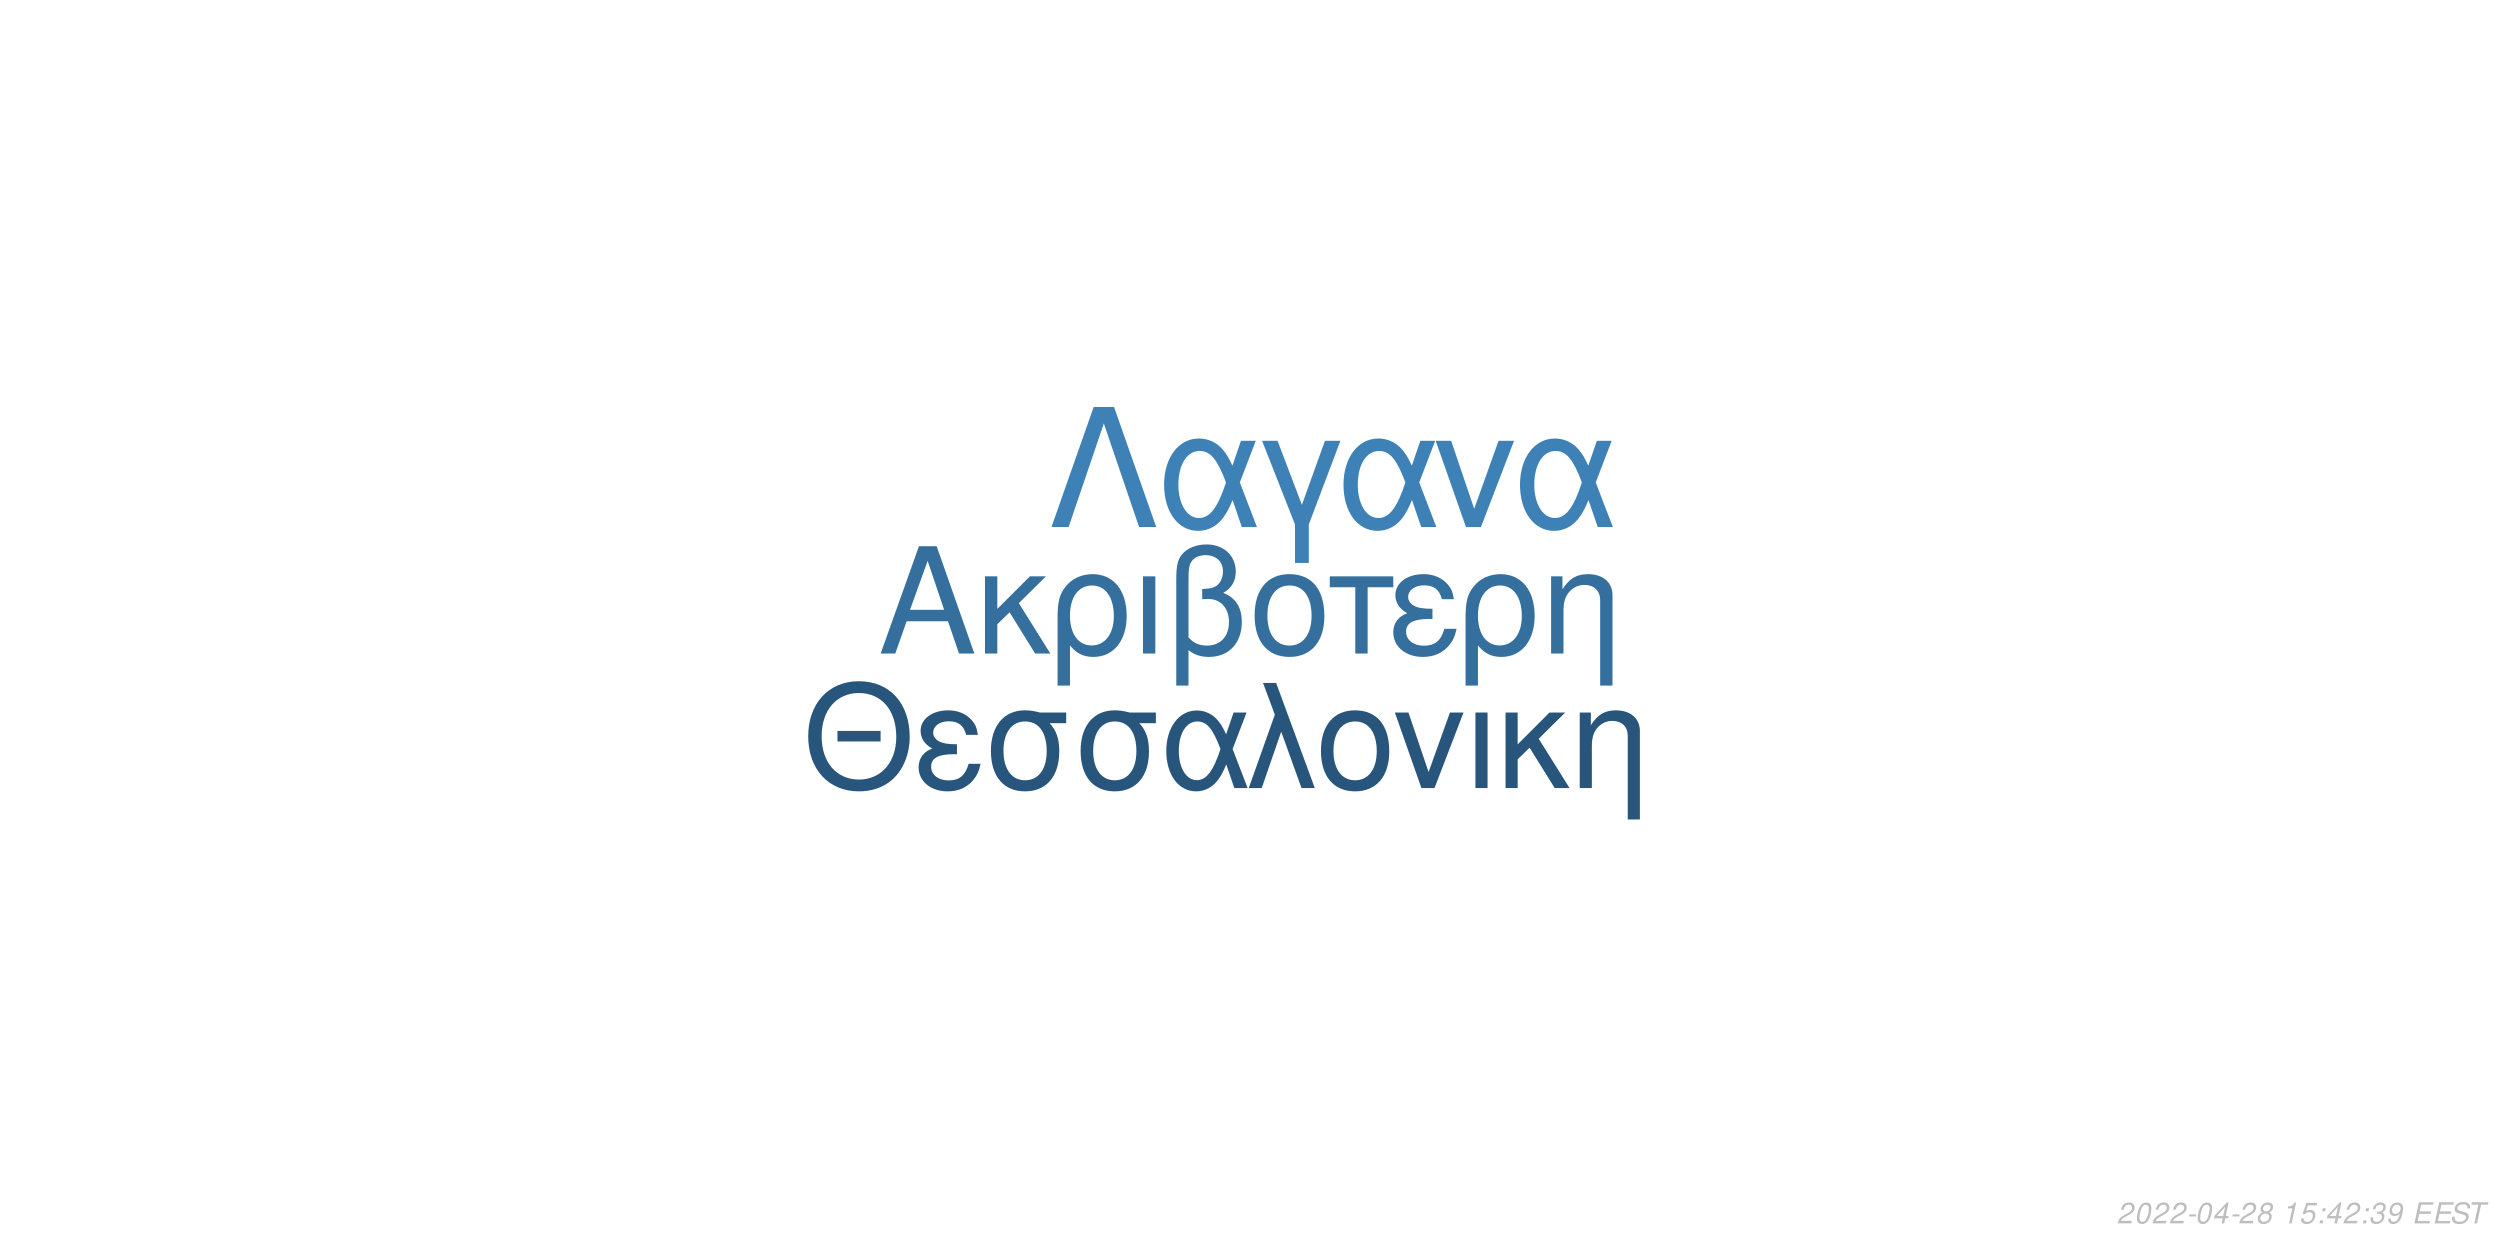
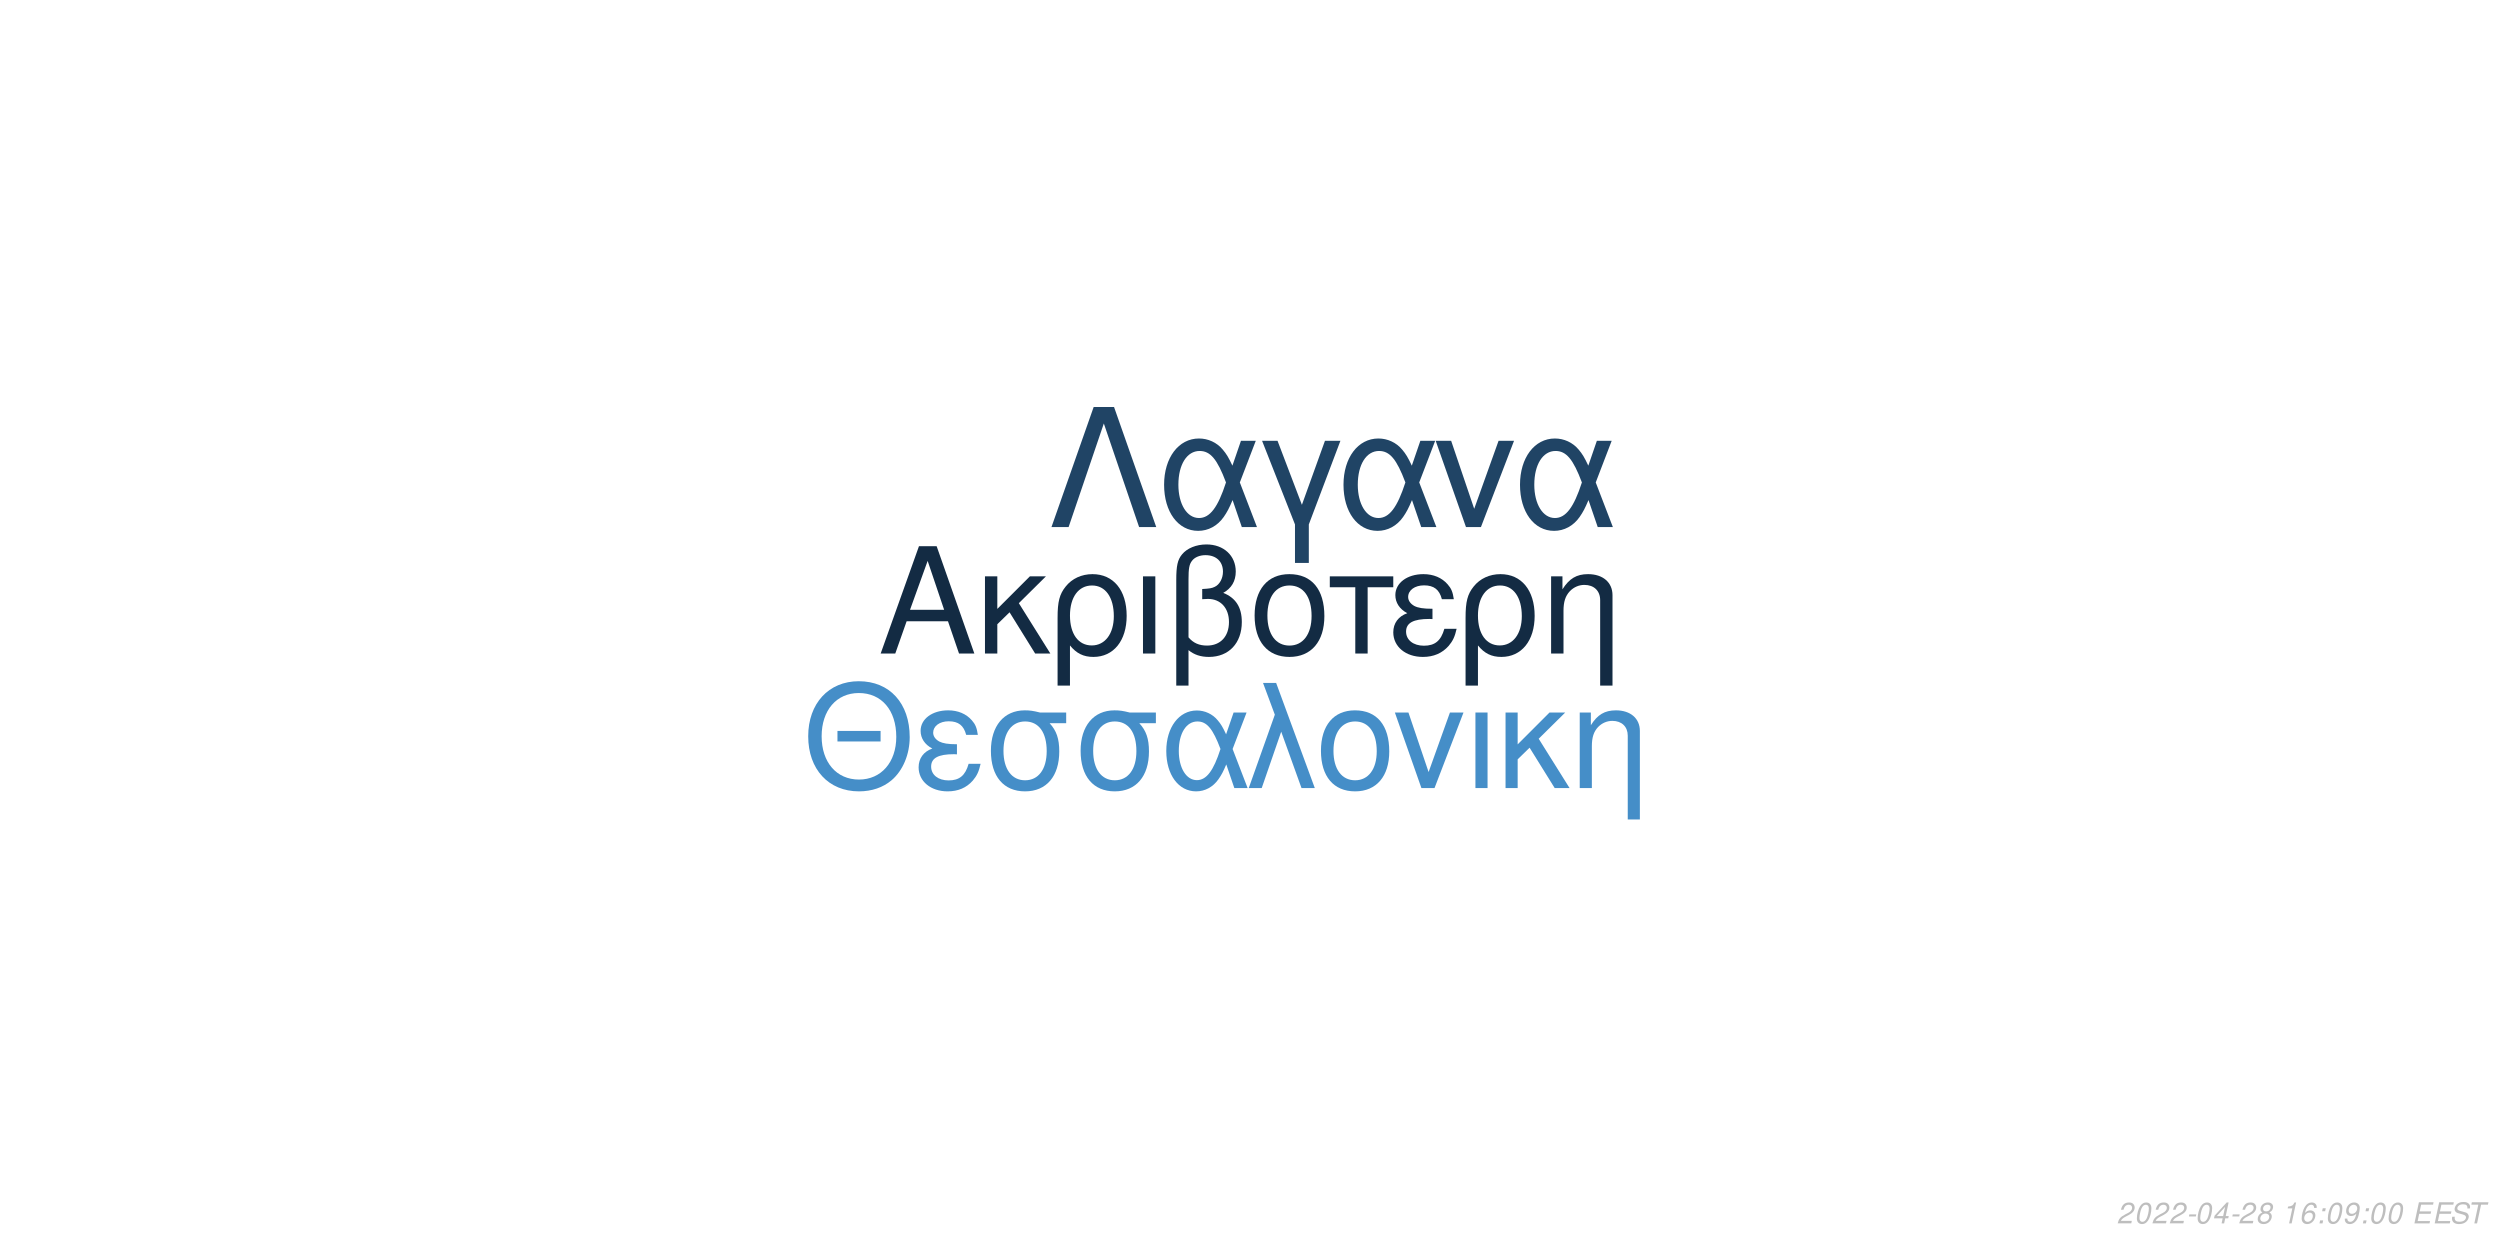
<svg xmlns="http://www.w3.org/2000/svg" xmlns:xlink="http://www.w3.org/1999/xlink" width="864pt" height="432pt" viewBox="0 0 864 432" version="1.1">
  <defs>
    <g>
      <symbol overflow="visible" id="glyph0-0">
        <path style="stroke:none;" d="" />
      </symbol>
      <symbol overflow="visible" id="glyph0-1">
        <path style="stroke:none;" d="M 24.125 -11.141 L 27.938 0 L 33.234 0 L 20.203 -37.094 L 14.094 -37.094 L 0.859 0 L 5.906 0 L 9.828 -11.141 Z M 22.797 -15.109 L 11 -15.109 L 17.094 -32.016 Z M 22.797 -15.109 " />
      </symbol>
      <symbol overflow="visible" id="glyph0-2">
        <path style="stroke:none;" d="M 7.172 -15.422 L 7.172 -26.672 L 2.906 -26.672 L 2.906 0 L 7.172 0 L 7.172 -10.125 L 11.406 -14.25 L 20.25 0 L 25.5 0 L 14.609 -17.406 L 23.969 -26.672 L 18.422 -26.672 Z M 7.172 -15.422 " />
      </symbol>
      <symbol overflow="visible" id="glyph0-3">
        <path style="stroke:none;" d="M 3 11.094 L 7.281 11.094 L 7.281 -2.797 C 9.516 -0.047 11.953 1.172 15.375 1.172 C 22.344 1.172 26.875 -4.422 26.875 -13.031 C 26.875 -21.891 22.297 -27.438 15.062 -27.438 C 11.297 -27.438 7.984 -25.906 5.797 -23.156 C 3.672 -20.516 3 -17.969 3 -12.359 Z M 14.906 -23.516 C 19.547 -23.516 22.438 -19.438 22.438 -12.922 C 22.438 -6.812 19.391 -2.797 14.812 -2.797 C 10.172 -2.797 7.281 -6.766 7.281 -13.125 C 7.281 -19.484 10.234 -23.516 14.906 -23.516 Z M 14.906 -23.516 " />
      </symbol>
      <symbol overflow="visible" id="glyph0-4">
        <path style="stroke:none;" d="M 3.516 0 L 7.781 0 L 7.781 -26.672 L 3.516 -26.672 Z M 3.516 0 " />
      </symbol>
      <symbol overflow="visible" id="glyph0-5">
        <path style="stroke:none;" d="M 4.016 11.094 L 8.25 11.094 L 8.25 -1.172 C 10.172 0.406 12.422 1.172 15.312 1.172 C 22.188 1.172 26.672 -3.609 26.672 -10.891 C 26.672 -15.984 24.578 -19.234 20.25 -20.969 C 23.109 -22.547 24.578 -25.031 24.578 -28.344 C 24.578 -33.844 20.406 -37.703 14.453 -37.703 C 10.938 -37.703 7.734 -36.391 6 -34.25 C 4.484 -32.422 4.016 -30.328 4.016 -25.391 Z M 8.25 -25.656 C 8.25 -29.359 8.5 -30.844 9.469 -32.062 C 10.375 -33.281 12.156 -34 14.094 -34 C 17.812 -34 20.156 -31.812 20.156 -28.297 C 20.156 -25.953 18.984 -23.812 17.297 -23.047 C 16.281 -22.547 15.469 -22.438 12.984 -22.297 L 12.984 -18.781 C 13.734 -18.828 14.344 -18.875 14.969 -18.875 C 19.344 -18.875 22.234 -15.719 22.234 -10.891 C 22.234 -5.906 19.281 -2.75 14.656 -2.75 C 11.953 -2.75 9.922 -3.609 8.25 -5.594 Z M 8.25 -25.656 " />
      </symbol>
      <symbol overflow="visible" id="glyph0-6">
        <path style="stroke:none;" d="M 14.094 -27.438 C 6.562 -27.438 2.094 -22.094 2.094 -13.125 C 2.094 -4.125 6.562 1.172 14.141 1.172 C 21.672 1.172 26.203 -4.172 26.203 -12.922 C 26.203 -22.188 21.828 -27.438 14.094 -27.438 Z M 14.141 -23.516 C 18.938 -23.516 21.781 -19.594 21.781 -12.984 C 21.781 -6.672 18.828 -2.75 14.141 -2.75 C 9.422 -2.75 6.516 -6.672 6.516 -13.125 C 6.516 -19.594 9.422 -23.516 14.141 -23.516 Z M 14.141 -23.516 " />
      </symbol>
      <symbol overflow="visible" id="glyph0-7">
        <path style="stroke:none;" d="M 7.891 0 L 12.156 0 L 12.156 -22.906 L 21.016 -22.906 L 21.016 -26.672 L -0.922 -26.672 L -0.922 -22.906 L 7.891 -22.906 Z M 7.891 0 " />
      </symbol>
      <symbol overflow="visible" id="glyph0-8">
        <path style="stroke:none;" d="M 14.562 -15.469 C 11.344 -15.469 9.562 -15.781 8.297 -16.438 C 6.922 -17.203 6.156 -18.328 6.156 -19.547 C 6.156 -21.891 8.453 -23.562 11.656 -23.562 C 15.062 -23.562 16.953 -22.094 17.812 -18.781 L 21.938 -18.781 C 21.578 -21.266 21.062 -22.5 19.797 -23.922 C 17.812 -26.203 14.906 -27.438 11.453 -27.438 C 5.797 -27.438 1.734 -24.375 1.734 -20.203 C 1.734 -17.609 3.156 -15.375 5.859 -13.938 C 2.797 -12.875 1.016 -10.484 1.016 -7.328 C 1.016 -2.391 5.297 1.172 11.25 1.172 C 14.969 1.172 17.906 -0.109 20.156 -2.641 C 21.578 -4.328 22.297 -5.797 22.906 -8.547 L 18.672 -8.547 C 17.5 -4.422 15.422 -2.703 11.609 -2.703 C 7.938 -2.703 5.438 -4.688 5.438 -7.578 C 5.438 -10.578 7.938 -11.953 13.484 -11.953 C 13.641 -11.953 14.094 -11.953 14.562 -11.906 Z M 14.562 -15.469 " />
      </symbol>
      <symbol overflow="visible" id="glyph0-9">
        <path style="stroke:none;" d="M 3.562 -26.672 L 3.562 0 L 7.844 0 L 7.844 -14.703 C 7.844 -17.906 8.5 -19.891 10.031 -21.531 C 11.406 -22.953 13.188 -23.719 15.062 -23.719 C 18.375 -23.719 20.516 -21.672 20.516 -18.469 L 20.516 11.094 L 24.781 11.094 L 24.781 -20.156 C 24.781 -24.578 21.469 -27.438 16.328 -27.438 C 12.359 -27.438 9.828 -25.906 7.484 -22.188 L 7.484 -26.672 Z M 3.562 -26.672 " />
      </symbol>
      <symbol overflow="visible" id="glyph1-0">
        <path style="stroke:none;" d="" />
      </symbol>
      <symbol overflow="visible" id="glyph1-1">
        <path style="stroke:none;" d="M 26.859 -19.734 L 11.953 -19.734 L 11.953 -16.094 L 26.859 -16.094 Z M 19.328 -36.922 C 8.922 -36.922 1.844 -29.25 1.844 -17.891 C 1.844 -6.484 8.875 1.141 19.391 1.141 C 23.812 1.141 27.703 -0.203 30.641 -2.688 C 34.578 -6.031 36.922 -11.656 36.922 -17.594 C 36.922 -29.297 30 -36.922 19.328 -36.922 Z M 19.328 -32.844 C 27.203 -32.844 32.281 -26.906 32.281 -17.688 C 32.281 -8.922 27.062 -2.938 19.391 -2.938 C 11.609 -2.938 6.484 -8.922 6.484 -17.891 C 6.484 -26.859 11.609 -32.844 19.328 -32.844 Z M 19.328 -32.844 " />
      </symbol>
      <symbol overflow="visible" id="glyph1-2">
        <path style="stroke:none;" d="M 14.25 -15.141 C 11.109 -15.141 9.375 -15.453 8.125 -16.094 C 6.781 -16.844 6.031 -17.938 6.031 -19.141 C 6.031 -21.422 8.266 -23.078 11.406 -23.078 C 14.75 -23.078 16.594 -21.625 17.438 -18.391 L 21.469 -18.391 C 21.125 -20.828 20.625 -22.031 19.391 -23.422 C 17.438 -25.656 14.594 -26.859 11.219 -26.859 C 5.688 -26.859 1.688 -23.875 1.688 -19.781 C 1.688 -17.234 3.094 -15.047 5.734 -13.656 C 2.734 -12.609 1 -10.266 1 -7.172 C 1 -2.344 5.188 1.141 11.016 1.141 C 14.656 1.141 17.547 -0.094 19.734 -2.594 C 21.125 -4.234 21.828 -5.688 22.422 -8.375 L 18.281 -8.375 C 17.141 -4.328 15.094 -2.641 11.359 -2.641 C 7.766 -2.641 5.328 -4.578 5.328 -7.422 C 5.328 -10.359 7.766 -11.703 13.203 -11.703 C 13.359 -11.703 13.797 -11.703 14.25 -11.656 Z M 14.25 -15.141 " />
      </symbol>
      <symbol overflow="visible" id="glyph1-3">
        <path style="stroke:none;" d="M 29 -26.109 L 19.938 -26.109 C 17.594 -26.703 16.438 -26.859 14.703 -26.859 C 7.469 -26.859 2.984 -21.469 2.984 -12.859 C 2.984 -4.031 7.375 1.141 14.797 1.141 C 22.172 1.141 26.609 -4.078 26.609 -12.656 C 26.609 -17.047 25.656 -19.828 23.266 -22.422 L 29 -22.422 Z M 14.797 -23.016 C 19.531 -23.016 22.266 -19.234 22.266 -12.75 C 22.266 -6.531 19.438 -2.688 14.797 -2.688 C 10.172 -2.688 7.328 -6.531 7.328 -12.859 C 7.328 -19.188 10.172 -23.016 14.797 -23.016 Z M 14.797 -23.016 " />
      </symbol>
      <symbol overflow="visible" id="glyph1-4">
        <path style="stroke:none;" d="M 29.344 -26.109 L 24.859 -26.109 L 22.266 -18.578 C 21.125 -21.031 20.484 -22.125 19.328 -23.469 C 17.547 -25.609 14.906 -26.812 12.156 -26.812 C 5.984 -26.812 1.594 -20.984 1.594 -12.812 C 1.594 -4.578 5.828 1.141 11.906 1.141 C 14.953 1.141 17.734 -0.344 19.625 -3.047 C 20.672 -4.531 21.281 -5.688 22.328 -8.172 L 25.109 0 L 29.703 0 L 24.516 -13.5 Z M 20.328 -13.5 C 17.891 -5.922 15.453 -2.734 12.156 -2.734 C 8.516 -2.734 5.922 -6.922 5.922 -12.812 C 5.922 -18.938 8.516 -23.016 12.359 -23.016 C 15.594 -23.016 17.688 -20.531 20.328 -13.5 Z M 20.328 -13.5 " />
      </symbol>
      <symbol overflow="visible" id="glyph1-5">
        <path style="stroke:none;" d="M 1.094 0 L 5.578 0 L 12.312 -19.484 L 19.328 0 L 23.922 0 L 10.562 -36.328 L 6.031 -36.328 L 10.109 -25.359 Z M 1.094 0 " />
      </symbol>
      <symbol overflow="visible" id="glyph1-6">
        <path style="stroke:none;" d="M 13.797 -26.859 C 6.422 -26.859 2.047 -21.625 2.047 -12.859 C 2.047 -4.031 6.422 1.141 13.859 1.141 C 21.234 1.141 25.656 -4.078 25.656 -12.656 C 25.656 -21.719 21.375 -26.859 13.797 -26.859 Z M 13.859 -23.016 C 18.531 -23.016 21.328 -19.188 21.328 -12.703 C 21.328 -6.531 18.438 -2.688 13.859 -2.688 C 9.219 -2.688 6.375 -6.531 6.375 -12.859 C 6.375 -19.188 9.219 -23.016 13.859 -23.016 Z M 13.859 -23.016 " />
      </symbol>
      <symbol overflow="visible" id="glyph1-7">
        <path style="stroke:none;" d="M 14.297 0 L 24.312 -26.109 L 19.625 -26.109 L 12.25 -5.531 L 5.281 -26.109 L 0.594 -26.109 L 9.766 0 Z M 14.297 0 " />
      </symbol>
      <symbol overflow="visible" id="glyph1-8">
        <path style="stroke:none;" d="M 3.438 0 L 7.625 0 L 7.625 -26.109 L 3.438 -26.109 Z M 3.438 0 " />
      </symbol>
      <symbol overflow="visible" id="glyph1-9">
        <path style="stroke:none;" d="M 7.031 -15.094 L 7.031 -26.109 L 2.844 -26.109 L 2.844 0 L 7.031 0 L 7.031 -9.922 L 11.156 -13.953 L 19.828 0 L 24.969 0 L 14.297 -17.047 L 23.469 -26.109 L 18.031 -26.109 Z M 7.031 -15.094 " />
      </symbol>
      <symbol overflow="visible" id="glyph1-10">
        <path style="stroke:none;" d="M 3.484 -26.109 L 3.484 0 L 7.672 0 L 7.672 -14.406 C 7.672 -17.547 8.328 -19.484 9.812 -21.078 C 11.156 -22.469 12.906 -23.219 14.75 -23.219 C 17.984 -23.219 20.078 -21.234 20.078 -18.094 L 20.078 10.859 L 24.266 10.859 L 24.266 -19.734 C 24.266 -24.062 21.031 -26.859 16 -26.859 C 12.109 -26.859 9.609 -25.359 7.328 -21.719 L 7.328 -26.109 Z M 3.484 -26.109 " />
      </symbol>
      <symbol overflow="visible" id="glyph2-0">
        <path style="stroke:none;" d="" />
      </symbol>
      <symbol overflow="visible" id="glyph2-1">
        <path style="stroke:none;" d="M 22.531 -41.484 L 15.484 -41.484 L 0.906 0 L 6.828 0 L 19 -35.797 L 31.188 0 L 37.109 0 Z M 22.531 -41.484 " />
      </symbol>
      <symbol overflow="visible" id="glyph2-2">
        <path style="stroke:none;" d="M 33.516 -29.812 L 28.391 -29.812 L 25.438 -21.219 C 24.125 -24.016 23.391 -25.266 22.078 -26.797 C 20.031 -29.25 17.016 -30.609 13.891 -30.609 C 6.828 -30.609 1.828 -23.953 1.828 -14.625 C 1.828 -5.234 6.656 1.312 13.594 1.312 C 17.078 1.312 20.266 -0.391 22.422 -3.469 C 23.609 -5.172 24.297 -6.484 25.5 -9.328 L 28.688 0 L 33.922 0 L 28 -15.422 Z M 23.219 -15.422 C 20.422 -6.766 17.641 -3.125 13.891 -3.125 C 9.734 -3.125 6.766 -7.906 6.766 -14.625 C 6.766 -21.625 9.734 -26.297 14.109 -26.297 C 17.812 -26.297 20.203 -23.453 23.219 -15.422 Z M 23.219 -15.422 " />
      </symbol>
      <symbol overflow="visible" id="glyph2-3">
        <path style="stroke:none;" d="M 12.062 12.406 L 16.844 12.406 L 16.844 -0.906 L 27.766 -29.812 L 22.422 -29.812 L 14.453 -7.688 L 6.031 -29.812 L 0.688 -29.812 L 12.062 -0.906 Z M 12.062 12.406 " />
      </symbol>
      <symbol overflow="visible" id="glyph2-4">
        <path style="stroke:none;" d="M 16.328 0 L 27.766 -29.812 L 22.422 -29.812 L 14 -6.312 L 6.031 -29.812 L 0.688 -29.812 L 11.156 0 Z M 16.328 0 " />
      </symbol>
      <symbol overflow="visible" id="glyph3-0">
        <path style="stroke:none;" d="" />
      </symbol>
      <symbol overflow="visible" id="glyph3-1">
        <path style="stroke:none;" d="M 5.234 -0.875 L 1.469 -0.875 C 1.641 -1.375 2.203 -1.891 3.109 -2.344 L 4.234 -2.938 C 5.562 -3.625 6.219 -4.469 6.219 -5.484 C 6.219 -5.938 6.062 -6.359 5.797 -6.656 C 5.469 -7.047 4.984 -7.234 4.312 -7.234 C 2.766 -7.234 1.891 -6.453 1.484 -4.734 L 2.375 -4.734 C 2.484 -5.188 2.609 -5.484 2.797 -5.75 C 3.094 -6.203 3.609 -6.453 4.188 -6.453 C 4.891 -6.453 5.344 -6.031 5.344 -5.375 C 5.344 -4.703 4.859 -4.094 4.016 -3.656 L 2.984 -3.125 C 1.234 -2.188 0.797 -1.656 0.344 -0.016 L 5.047 -0.016 Z M 5.234 -0.875 " />
      </symbol>
      <symbol overflow="visible" id="glyph3-2">
        <path style="stroke:none;" d="M 4.203 -7.234 C 3.375 -7.234 2.688 -6.812 2.125 -5.984 C 1.484 -5.047 0.984 -3.188 0.984 -1.734 C 0.984 -1.109 1.172 -0.562 1.484 -0.266 C 1.797 0.047 2.281 0.234 2.766 0.234 C 3.625 0.234 4.281 -0.156 4.859 -1.016 C 5.516 -1.953 6 -3.797 6 -5.266 C 6 -6.5 5.328 -7.234 4.203 -7.234 Z M 4.094 -6.453 C 4.734 -6.453 5.125 -5.984 5.125 -5.156 C 5.125 -4.203 4.781 -2.625 4.406 -1.812 C 3.984 -0.938 3.516 -0.547 2.875 -0.547 C 2.25 -0.547 1.875 -1.031 1.875 -1.828 C 1.875 -2.797 2.203 -4.344 2.594 -5.203 C 2.984 -6.047 3.453 -6.453 4.094 -6.453 Z M 4.094 -6.453 " />
      </symbol>
      <symbol overflow="visible" id="glyph3-3">
        <path style="stroke:none;" d="M 3.516 -3.125 L 1.125 -3.125 L 0.969 -2.406 L 3.359 -2.406 Z M 3.516 -3.125 " />
      </symbol>
      <symbol overflow="visible" id="glyph3-4">
        <path style="stroke:none;" d="M 3.625 -1.75 L 3.266 0 L 4.141 0 L 4.516 -1.75 L 5.562 -1.75 L 5.734 -2.531 L 4.688 -2.531 L 5.688 -7.234 L 5.016 -7.234 L 0.844 -2.672 L 0.641 -1.75 Z M 3.797 -2.531 L 1.594 -2.531 L 4.469 -5.703 Z M 3.797 -2.531 " />
      </symbol>
      <symbol overflow="visible" id="glyph3-5">
        <path style="stroke:none;" d="M 4.766 -3.797 C 5.078 -3.969 5.234 -4.078 5.438 -4.234 C 5.812 -4.594 6.062 -5.172 6.062 -5.734 C 6.062 -6.625 5.344 -7.234 4.266 -7.234 C 2.812 -7.234 1.703 -6.219 1.703 -4.875 C 1.703 -4.406 1.875 -4.125 2.359 -3.812 C 1.297 -3.312 0.75 -2.516 0.75 -1.469 C 0.75 -0.438 1.547 0.234 2.812 0.234 C 3.656 0.234 4.359 -0.094 4.938 -0.734 C 5.359 -1.234 5.609 -1.859 5.609 -2.438 C 5.609 -3.047 5.312 -3.516 4.766 -3.797 Z M 4.109 -6.453 C 4.797 -6.453 5.188 -6.125 5.188 -5.578 C 5.188 -5.266 5.062 -4.922 4.859 -4.672 C 4.562 -4.312 4.188 -4.156 3.656 -4.156 C 2.984 -4.156 2.594 -4.453 2.594 -4.984 C 2.594 -5.859 3.203 -6.453 4.109 -6.453 Z M 3.453 -3.406 C 4.234 -3.406 4.734 -2.984 4.734 -2.312 C 4.734 -1.312 3.922 -0.547 2.875 -0.547 C 2.125 -0.547 1.625 -0.969 1.625 -1.625 C 1.625 -2.609 2.438 -3.406 3.453 -3.406 Z M 3.453 -3.406 " />
      </symbol>
      <symbol overflow="visible" id="glyph3-6">
        <path style="stroke:none;" d="" />
      </symbol>
      <symbol overflow="visible" id="glyph3-7">
        <path style="stroke:none;" d="M 3.703 -5.188 L 2.594 0 L 3.469 0 L 5.016 -7.234 L 4.438 -7.234 C 3.906 -6.156 3.688 -6.016 2.234 -5.812 L 2.109 -5.188 Z M 3.703 -5.188 " />
      </symbol>
      <symbol overflow="visible" id="glyph3-8">
-         <path style="stroke:none;" d="M 6.297 -7.094 L 2.594 -7.094 L 1.234 -3.234 L 2.047 -3.234 C 2.656 -3.766 2.938 -3.906 3.531 -3.906 C 4.328 -3.906 4.797 -3.453 4.797 -2.688 C 4.797 -1.438 3.969 -0.547 2.828 -0.547 C 2.031 -0.547 1.609 -0.938 1.578 -1.734 L 0.703 -1.734 L 0.703 -1.516 C 0.703 -0.938 0.844 -0.547 1.188 -0.266 C 1.562 0.062 2.078 0.234 2.703 0.234 C 3.656 0.234 4.391 -0.156 4.984 -0.922 C 5.422 -1.5 5.672 -2.234 5.672 -2.953 C 5.672 -4 4.938 -4.672 3.812 -4.672 C 3.328 -4.672 2.906 -4.547 2.406 -4.234 L 3.109 -6.219 L 6.109 -6.219 Z M 6.297 -7.094 " />
+         <path style="stroke:none;" d="M 6.125 -5.344 L 6.141 -5.625 C 6.141 -6.609 5.453 -7.234 4.391 -7.234 C 3.438 -7.234 2.641 -6.719 2.016 -5.703 C 1.422 -4.781 0.938 -2.953 0.938 -1.688 C 0.938 -0.516 1.688 0.234 2.859 0.234 C 3.703 0.234 4.438 -0.156 5 -0.875 C 5.406 -1.422 5.672 -2.156 5.672 -2.766 C 5.672 -3.812 4.969 -4.5 3.906 -4.5 C 3.234 -4.5 2.672 -4.234 2.094 -3.625 C 2.406 -5.375 3.234 -6.453 4.25 -6.453 C 4.703 -6.453 5.062 -6.234 5.172 -5.844 C 5.203 -5.719 5.234 -5.578 5.25 -5.344 Z M 3.656 -3.734 C 4.344 -3.734 4.797 -3.281 4.797 -2.625 C 4.797 -1.469 3.984 -0.547 2.984 -0.547 C 2.297 -0.547 1.812 -1.047 1.812 -1.766 C 1.812 -2.859 2.625 -3.734 3.656 -3.734 Z M 3.656 -3.734 " />
      </symbol>
      <symbol overflow="visible" id="glyph3-9">
        <path style="stroke:none;" d="M 2.359 -1.031 L 1.312 -1.031 L 1.094 0 L 2.141 0 Z M 3.266 -5.234 L 2.219 -5.234 L 2 -4.203 L 3.047 -4.203 Z M 3.266 -5.234 " />
      </symbol>
      <symbol overflow="visible" id="glyph3-10">
-         <path style="stroke:none;" d="M 2.922 -3.312 C 3.125 -3.344 3.234 -3.344 3.375 -3.344 C 4.203 -3.344 4.688 -3 4.688 -2.406 C 4.688 -1.312 3.906 -0.547 2.781 -0.547 C 2.047 -0.547 1.594 -0.938 1.594 -1.562 C 1.594 -1.719 1.609 -1.844 1.656 -2.094 L 0.766 -2.094 C 0.734 -1.797 0.719 -1.641 0.719 -1.469 C 0.719 -0.375 1.406 0.234 2.641 0.234 C 3.547 0.234 4.297 -0.078 4.812 -0.656 C 5.266 -1.156 5.562 -1.875 5.562 -2.547 C 5.562 -3.125 5.344 -3.453 4.797 -3.734 C 5.641 -4.234 6.016 -4.844 6.016 -5.734 C 6.016 -6.656 5.312 -7.234 4.203 -7.234 C 3.375 -7.234 2.672 -6.938 2.188 -6.375 C 1.891 -6.031 1.703 -5.641 1.516 -4.906 L 2.391 -4.906 C 2.5 -5.359 2.594 -5.594 2.734 -5.812 C 3.047 -6.234 3.516 -6.453 4.078 -6.453 C 4.734 -6.453 5.141 -6.125 5.141 -5.578 C 5.141 -5.188 5.016 -4.797 4.797 -4.547 C 4.516 -4.234 4 -4.062 3.266 -4.062 L 3.078 -4.062 Z M 2.922 -3.312 " />
+         <path style="stroke:none;" d="M 0.844 -1.656 C 0.844 -1.547 0.844 -1.438 0.844 -1.375 C 0.844 -0.406 1.531 0.234 2.578 0.234 C 3.203 0.234 3.766 0.016 4.297 -0.438 C 4.938 -1 5.312 -1.656 5.594 -2.719 C 5.844 -3.672 6.016 -4.766 6.016 -5.375 C 6.016 -5.844 5.844 -6.328 5.547 -6.656 C 5.203 -7.031 4.703 -7.234 4.062 -7.234 C 2.516 -7.234 1.297 -5.938 1.297 -4.266 C 1.297 -3.203 1.984 -2.547 3.047 -2.547 C 3.484 -2.547 3.953 -2.672 4.281 -2.891 C 4.406 -2.984 4.547 -3.078 4.828 -3.344 C 4.438 -1.484 3.703 -0.547 2.703 -0.547 C 2.109 -0.547 1.719 -0.938 1.719 -1.547 L 1.719 -1.656 Z M 3.953 -6.453 C 4.625 -6.453 5.141 -5.953 5.141 -5.281 C 5.141 -4.188 4.312 -3.312 3.297 -3.312 C 2.594 -3.312 2.172 -3.734 2.172 -4.453 C 2.172 -5.562 2.984 -6.453 3.953 -6.453 Z M 3.953 -6.453 " />
      </symbol>
      <symbol overflow="visible" id="glyph3-11">
-         <path style="stroke:none;" d="M 0.844 -1.656 C 0.844 -1.547 0.844 -1.438 0.844 -1.375 C 0.844 -0.406 1.531 0.234 2.578 0.234 C 3.203 0.234 3.766 0.016 4.297 -0.438 C 4.938 -1 5.312 -1.656 5.594 -2.719 C 5.844 -3.672 6.016 -4.766 6.016 -5.375 C 6.016 -5.844 5.844 -6.328 5.547 -6.656 C 5.203 -7.031 4.703 -7.234 4.062 -7.234 C 2.516 -7.234 1.297 -5.938 1.297 -4.266 C 1.297 -3.203 1.984 -2.547 3.047 -2.547 C 3.484 -2.547 3.953 -2.672 4.281 -2.891 C 4.406 -2.984 4.547 -3.078 4.828 -3.344 C 4.438 -1.484 3.703 -0.547 2.703 -0.547 C 2.109 -0.547 1.719 -0.938 1.719 -1.547 L 1.719 -1.656 Z M 3.953 -6.453 C 4.625 -6.453 5.141 -5.953 5.141 -5.281 C 5.141 -4.188 4.312 -3.312 3.297 -3.312 C 2.594 -3.312 2.172 -3.734 2.172 -4.453 C 2.172 -5.562 2.984 -6.453 3.953 -6.453 Z M 3.953 -6.453 " />
+         <path style="stroke:none;" d="M 2.547 -3.312 L 6.5 -3.312 L 6.688 -4.141 L 2.719 -4.141 L 3.219 -6.469 L 7.344 -6.469 L 7.516 -7.297 L 2.453 -7.297 L 0.906 0 L 6.125 0 L 6.297 -0.812 L 2.016 -0.812 Z M 2.547 -3.312 " />
      </symbol>
      <symbol overflow="visible" id="glyph3-12">
-         <path style="stroke:none;" d="M 2.547 -3.312 L 6.5 -3.312 L 6.688 -4.141 L 2.719 -4.141 L 3.219 -6.469 L 7.344 -6.469 L 7.516 -7.297 L 2.453 -7.297 L 0.906 0 L 6.125 0 L 6.297 -0.812 L 2.016 -0.812 Z M 2.547 -3.312 " />
+         <path style="stroke:none;" d="M 7.062 -5.156 C 7.125 -5.438 7.141 -5.562 7.141 -5.703 C 7.141 -6.156 6.938 -6.594 6.594 -6.891 C 6.188 -7.25 5.656 -7.406 4.875 -7.406 C 3.844 -7.406 3.047 -7.125 2.5 -6.562 C 2.094 -6.141 1.781 -5.438 1.781 -4.922 C 1.781 -4.297 2.219 -3.766 2.891 -3.562 L 4.594 -3.094 C 5.406 -2.859 5.734 -2.578 5.734 -2.094 C 5.734 -1.781 5.547 -1.406 5.266 -1.141 C 4.844 -0.766 4.266 -0.578 3.453 -0.578 C 2.328 -0.578 1.812 -0.984 1.812 -1.906 C 1.812 -2.047 1.812 -2.125 1.844 -2.312 L 0.984 -2.312 C 0.906 -2.062 0.891 -1.906 0.891 -1.688 C 0.891 -0.484 1.797 0.234 3.297 0.234 C 4.359 0.234 5.234 -0.062 5.812 -0.609 C 6.344 -1.078 6.688 -1.797 6.688 -2.375 C 6.688 -2.641 6.609 -2.906 6.453 -3.156 C 6.234 -3.5 5.938 -3.703 5.469 -3.828 L 3.75 -4.312 C 2.984 -4.547 2.734 -4.734 2.734 -5.188 C 2.734 -5.547 2.875 -5.844 3.188 -6.109 C 3.547 -6.438 4.031 -6.594 4.703 -6.594 C 5.266 -6.594 5.688 -6.484 5.906 -6.297 C 6.094 -6.125 6.219 -5.797 6.219 -5.516 C 6.219 -5.422 6.203 -5.344 6.188 -5.156 Z M 7.062 -5.156 " />
      </symbol>
      <symbol overflow="visible" id="glyph3-13">
-         <path style="stroke:none;" d="M 7.062 -5.156 C 7.125 -5.438 7.141 -5.562 7.141 -5.703 C 7.141 -6.156 6.938 -6.594 6.594 -6.891 C 6.188 -7.25 5.656 -7.406 4.875 -7.406 C 3.844 -7.406 3.047 -7.125 2.5 -6.562 C 2.094 -6.141 1.781 -5.438 1.781 -4.922 C 1.781 -4.297 2.219 -3.766 2.891 -3.562 L 4.594 -3.094 C 5.406 -2.859 5.734 -2.578 5.734 -2.094 C 5.734 -1.781 5.547 -1.406 5.266 -1.141 C 4.844 -0.766 4.266 -0.578 3.453 -0.578 C 2.328 -0.578 1.812 -0.984 1.812 -1.906 C 1.812 -2.047 1.812 -2.125 1.844 -2.312 L 0.984 -2.312 C 0.906 -2.062 0.891 -1.906 0.891 -1.688 C 0.891 -0.484 1.797 0.234 3.297 0.234 C 4.359 0.234 5.234 -0.062 5.812 -0.609 C 6.344 -1.078 6.688 -1.797 6.688 -2.375 C 6.688 -2.641 6.609 -2.906 6.453 -3.156 C 6.234 -3.5 5.938 -3.703 5.469 -3.828 L 3.75 -4.312 C 2.984 -4.547 2.734 -4.734 2.734 -5.188 C 2.734 -5.547 2.875 -5.844 3.188 -6.109 C 3.547 -6.438 4.031 -6.594 4.703 -6.594 C 5.266 -6.594 5.688 -6.484 5.906 -6.297 C 6.094 -6.125 6.219 -5.797 6.219 -5.516 C 6.219 -5.422 6.203 -5.344 6.188 -5.156 Z M 7.062 -5.156 " />
-       </symbol>
-       <symbol overflow="visible" id="glyph3-14">
        <path style="stroke:none;" d="M 4.938 -6.469 L 7.312 -6.469 L 7.484 -7.297 L 1.75 -7.297 L 1.578 -6.469 L 3.984 -6.469 L 2.609 0 L 3.547 0 Z M 4.938 -6.469 " />
      </symbol>
    </g>
  </defs>
  <g id="surface1">
    <rect x="0" y="0" width="864" height="432" style="fill:rgb(100%,100%,100%);fill-opacity:1;stroke:none;" />
-     <g style="fill:rgb(20.784%,43.529%,61.961%);fill-opacity:1;">
+     <g style="fill:rgb(7.451%,16.863%,26.275%);fill-opacity:1;">
      <use xlink:href="#glyph0-1" x="303.5" y="225.861" />
      <use xlink:href="#glyph0-2" x="337.5" y="225.861" />
      <use xlink:href="#glyph0-3" x="362.5" y="225.861" />
      <use xlink:href="#glyph0-4" x="391.5" y="225.861" />
      <use xlink:href="#glyph0-5" x="402.5" y="225.861" />
      <use xlink:href="#glyph0-6" x="431.5" y="225.861" />
      <use xlink:href="#glyph0-7" x="460.5" y="225.861" />
      <use xlink:href="#glyph0-8" x="480.5" y="225.861" />
      <use xlink:href="#glyph0-3" x="503.5" y="225.861" />
      <use xlink:href="#glyph0-9" x="532.5" y="225.861" />
    </g>
-     <g style="fill:rgb(15.686%,33.333%,48.235%);fill-opacity:1;">
+     <g style="fill:rgb(27.059%,55.686%,78.431%);fill-opacity:1;">
      <use xlink:href="#glyph1-1" x="277.473" y="272.354" />
      <use xlink:href="#glyph1-2" x="316.473" y="272.354" />
      <use xlink:href="#glyph1-3" x="339.473" y="272.354" />
      <use xlink:href="#glyph1-3" x="370.473" y="272.354" />
      <use xlink:href="#glyph1-4" x="401.473" y="272.354" />
      <use xlink:href="#glyph1-5" x="430.473" y="272.354" />
      <use xlink:href="#glyph1-6" x="454.473" y="272.354" />
      <use xlink:href="#glyph1-7" x="481.473" y="272.354" />
      <use xlink:href="#glyph1-8" x="506.473" y="272.354" />
      <use xlink:href="#glyph1-9" x="517.473" y="272.354" />
      <use xlink:href="#glyph1-10" x="542.473" y="272.354" />
    </g>
-     <g style="fill:rgb(24.314%,50.588%,71.373%);fill-opacity:1;">
+     <g style="fill:rgb(12.549%,26.667%,39.608%);fill-opacity:1;">
      <use xlink:href="#glyph2-1" x="362.484" y="182.152" />
      <use xlink:href="#glyph2-2" x="400.484" y="182.152" />
      <use xlink:href="#glyph2-3" x="435.484" y="182.152" />
      <use xlink:href="#glyph2-2" x="462.484" y="182.152" />
      <use xlink:href="#glyph2-4" x="495.484" y="182.152" />
      <use xlink:href="#glyph2-2" x="523.484" y="182.152" />
    </g>
    <g style="fill:rgb(74.51%,74.51%,74.51%);fill-opacity:1;">
      <use xlink:href="#glyph3-1" x="731.52" y="422.81" />
      <use xlink:href="#glyph3-2" x="737.52" y="422.81" />
      <use xlink:href="#glyph3-1" x="743.52" y="422.81" />
      <use xlink:href="#glyph3-1" x="749.52" y="422.81" />
      <use xlink:href="#glyph3-3" x="755.52" y="422.81" />
      <use xlink:href="#glyph3-2" x="758.52" y="422.81" />
      <use xlink:href="#glyph3-4" x="764.52" y="422.81" />
      <use xlink:href="#glyph3-3" x="770.52" y="422.81" />
      <use xlink:href="#glyph3-1" x="773.52" y="422.81" />
      <use xlink:href="#glyph3-5" x="779.52" y="422.81" />
      <use xlink:href="#glyph3-6" x="785.52" y="422.81" />
      <use xlink:href="#glyph3-7" x="788.52" y="422.81" />
      <use xlink:href="#glyph3-8" x="794.52" y="422.81" />
      <use xlink:href="#glyph3-9" x="800.52" y="422.81" />
-       <use xlink:href="#glyph3-4" x="803.52" y="422.81" />
-       <use xlink:href="#glyph3-1" x="809.52" y="422.81" />
+       <use xlink:href="#glyph3-2" x="803.52" y="422.81" />
+       <use xlink:href="#glyph3-10" x="809.52" y="422.81" />
      <use xlink:href="#glyph3-9" x="815.52" y="422.81" />
-       <use xlink:href="#glyph3-10" x="818.52" y="422.81" />
-       <use xlink:href="#glyph3-11" x="824.52" y="422.81" />
+       <use xlink:href="#glyph3-2" x="818.52" y="422.81" />
+       <use xlink:href="#glyph3-2" x="824.52" y="422.81" />
      <use xlink:href="#glyph3-6" x="830.52" y="422.81" />
-       <use xlink:href="#glyph3-12" x="833.52" y="422.81" />
-       <use xlink:href="#glyph3-12" x="840.52" y="422.81" />
-       <use xlink:href="#glyph3-13" x="846.52" y="422.81" />
-       <use xlink:href="#glyph3-14" x="852.52" y="422.81" />
+       <use xlink:href="#glyph3-11" x="833.52" y="422.81" />
+       <use xlink:href="#glyph3-11" x="840.52" y="422.81" />
+       <use xlink:href="#glyph3-12" x="846.52" y="422.81" />
+       <use xlink:href="#glyph3-13" x="852.52" y="422.81" />
    </g>
  </g>
</svg>
